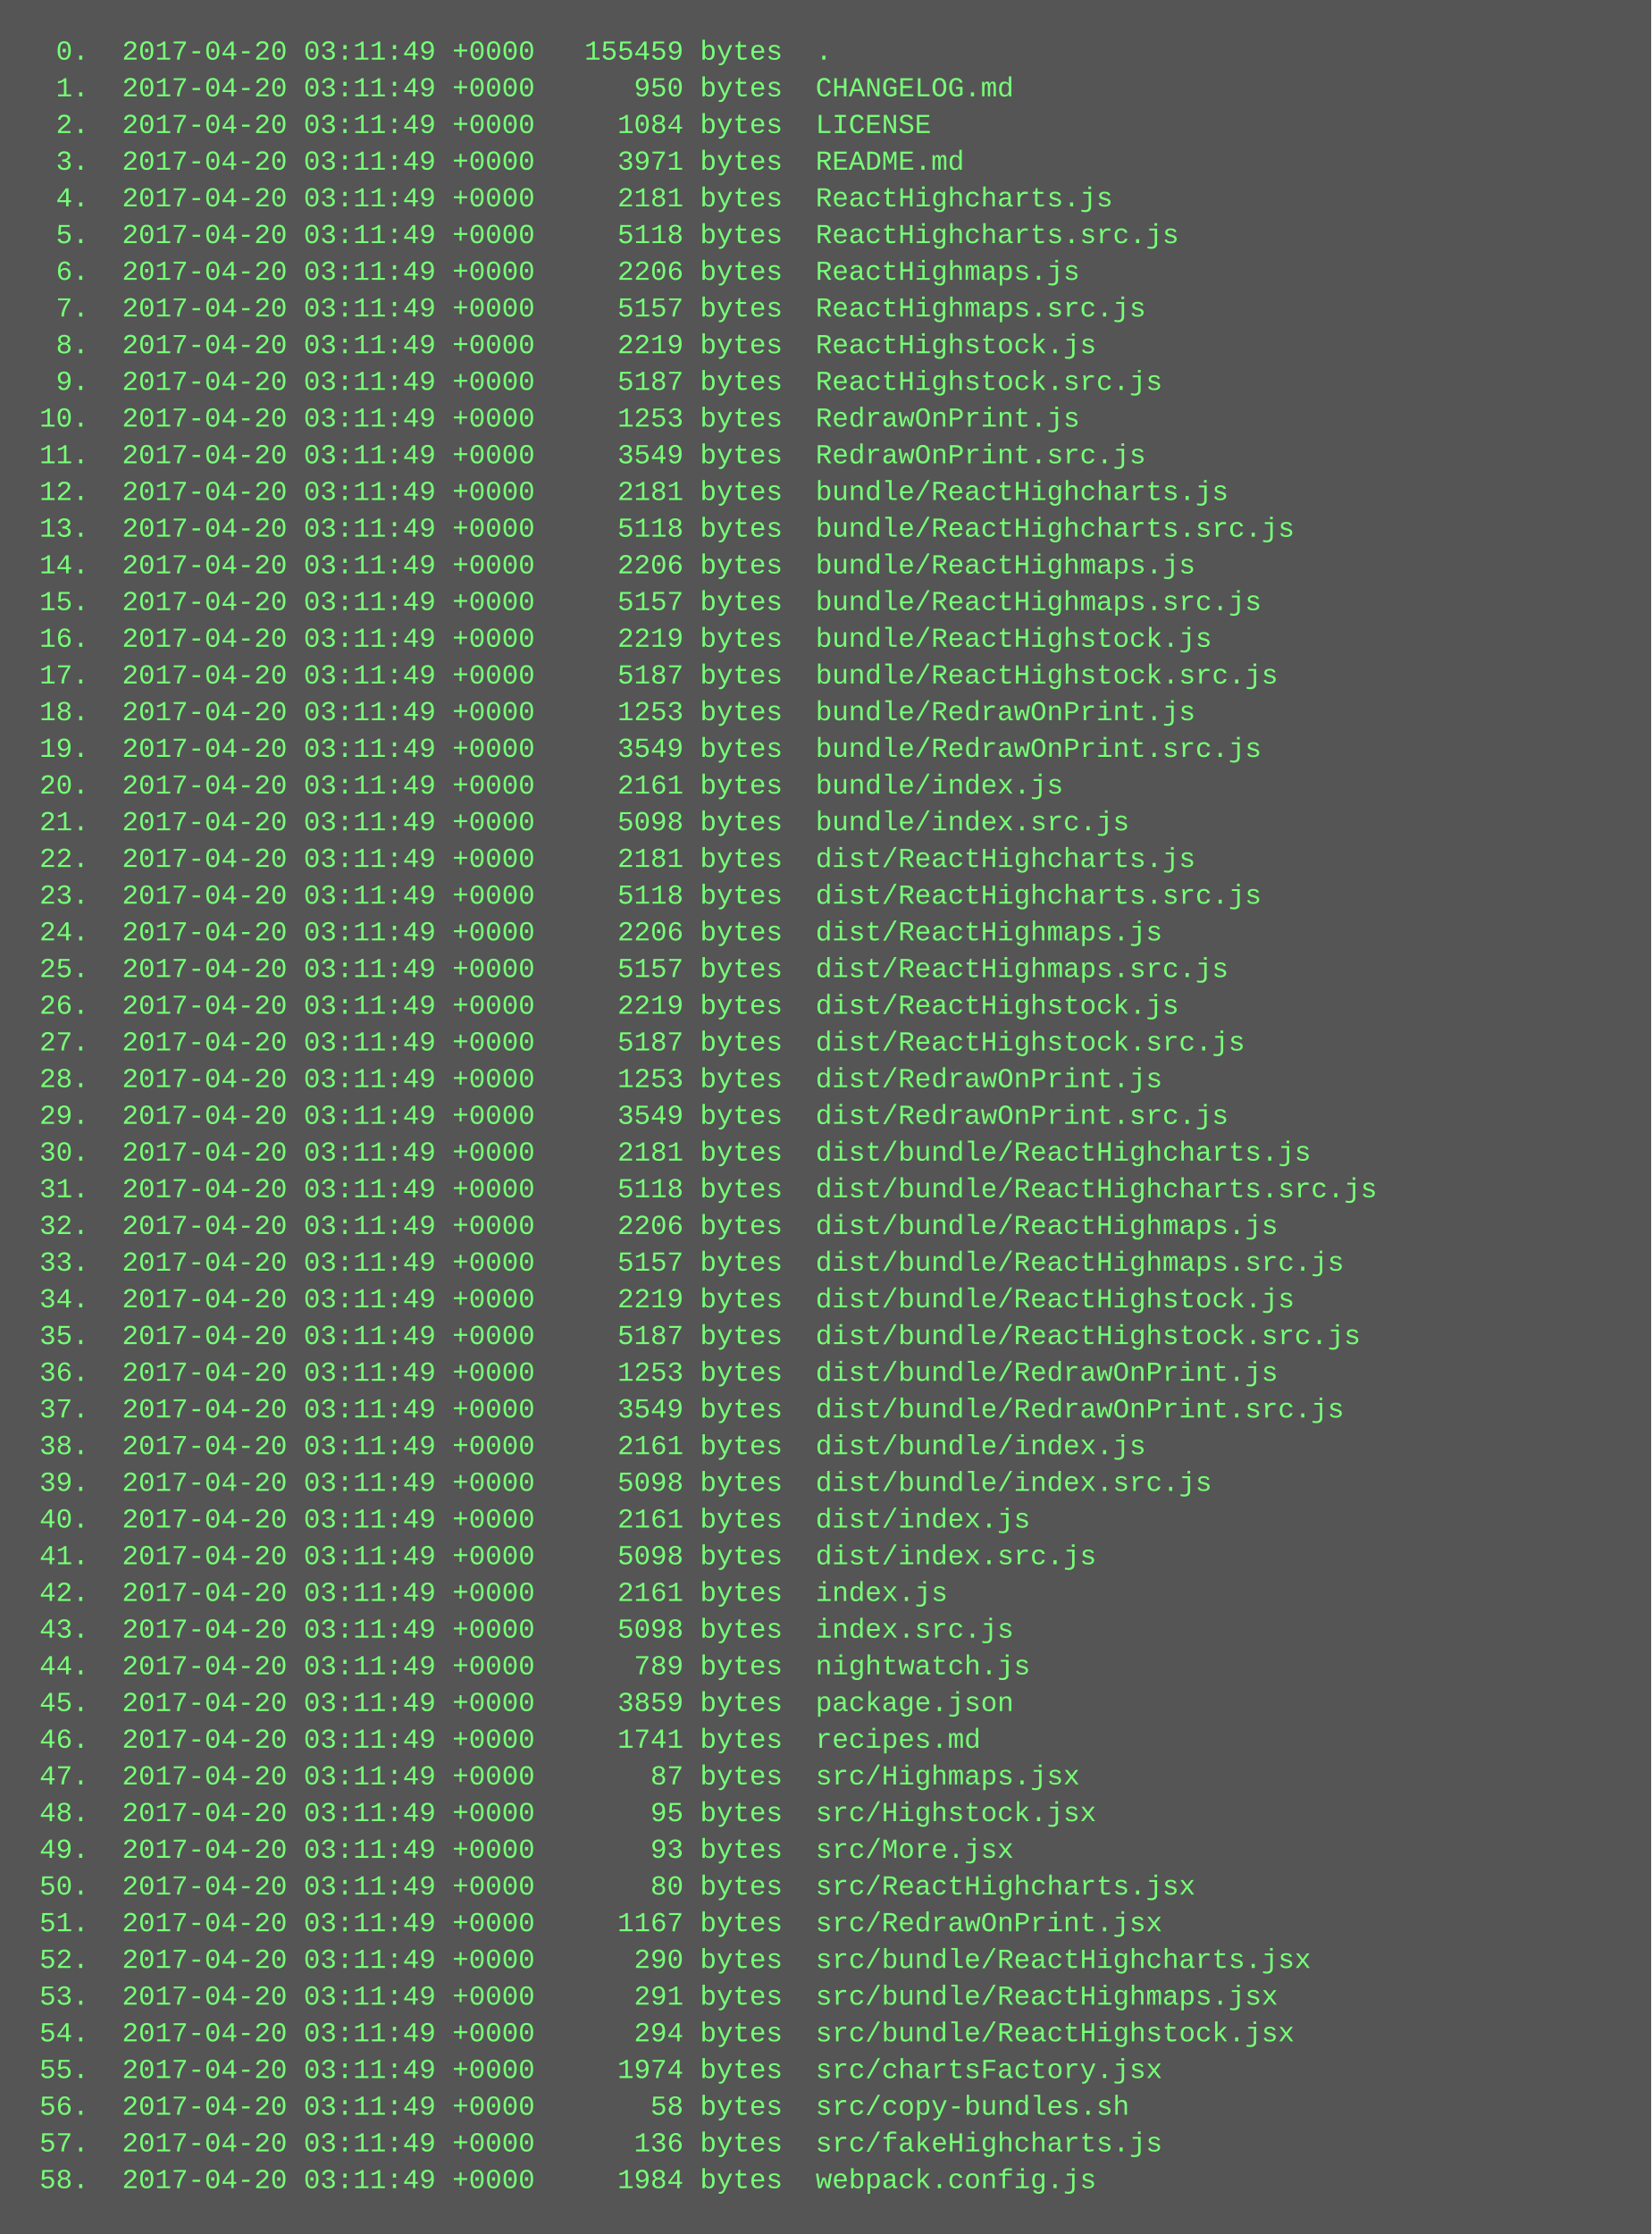
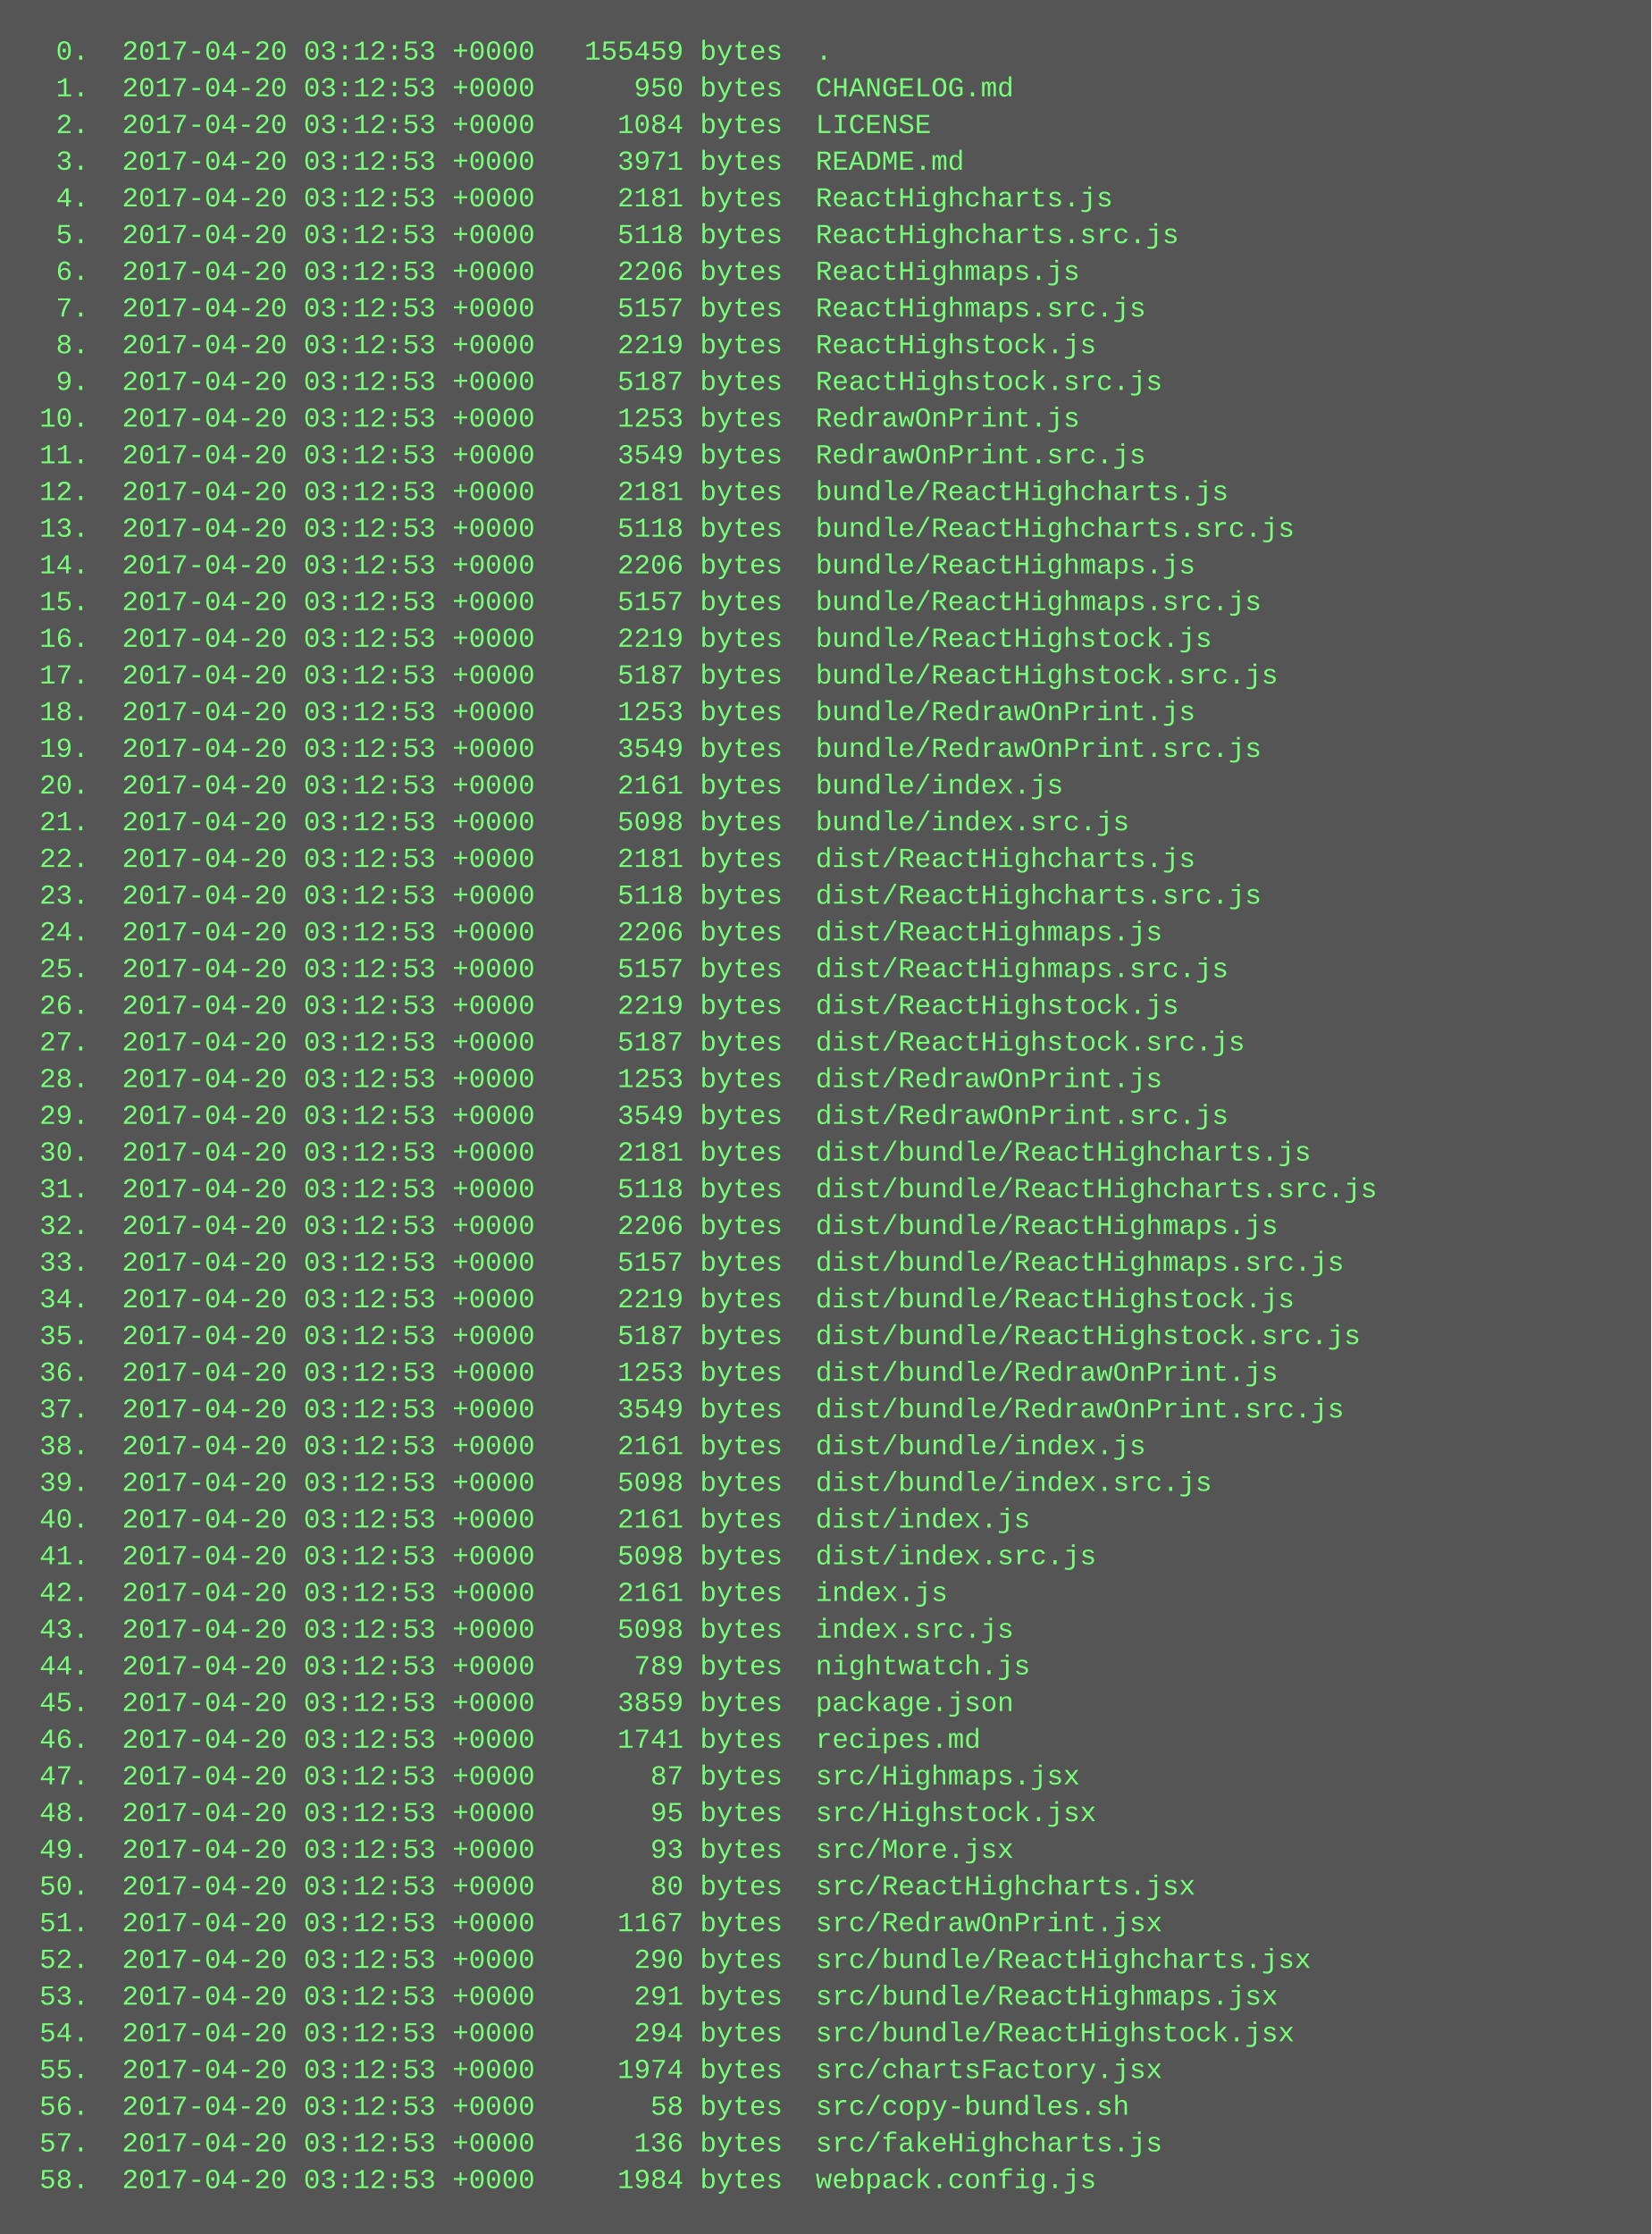
<svg xmlns="http://www.w3.org/2000/svg" height="974" width="720">
  <rect height="974" fill="#555" width="720" />
  <text fill="#7f7" font-family="Courier New" font-size="12" xml:space="preserve">
-     <tspan x="10" y="26">  0.  2017-04-20 03:11:49 +0000   155459 bytes  .</tspan>
-     <tspan x="10" y="42">  1.  2017-04-20 03:11:49 +0000      950 bytes  CHANGELOG.md</tspan>
-     <tspan x="10" y="58">  2.  2017-04-20 03:11:49 +0000     1084 bytes  LICENSE</tspan>
-     <tspan x="10" y="74">  3.  2017-04-20 03:11:49 +0000     3971 bytes  README.md</tspan>
-     <tspan x="10" y="90">  4.  2017-04-20 03:11:49 +0000     2181 bytes  ReactHighcharts.js</tspan>
-     <tspan x="10" y="106">  5.  2017-04-20 03:11:49 +0000     5118 bytes  ReactHighcharts.src.js</tspan>
-     <tspan x="10" y="122">  6.  2017-04-20 03:11:49 +0000     2206 bytes  ReactHighmaps.js</tspan>
-     <tspan x="10" y="138">  7.  2017-04-20 03:11:49 +0000     5157 bytes  ReactHighmaps.src.js</tspan>
-     <tspan x="10" y="154">  8.  2017-04-20 03:11:49 +0000     2219 bytes  ReactHighstock.js</tspan>
-     <tspan x="10" y="170">  9.  2017-04-20 03:11:49 +0000     5187 bytes  ReactHighstock.src.js</tspan>
-     <tspan x="10" y="186"> 10.  2017-04-20 03:11:49 +0000     1253 bytes  RedrawOnPrint.js</tspan>
-     <tspan x="10" y="202"> 11.  2017-04-20 03:11:49 +0000     3549 bytes  RedrawOnPrint.src.js</tspan>
-     <tspan x="10" y="218"> 12.  2017-04-20 03:11:49 +0000     2181 bytes  bundle/ReactHighcharts.js</tspan>
-     <tspan x="10" y="234"> 13.  2017-04-20 03:11:49 +0000     5118 bytes  bundle/ReactHighcharts.src.js</tspan>
-     <tspan x="10" y="250"> 14.  2017-04-20 03:11:49 +0000     2206 bytes  bundle/ReactHighmaps.js</tspan>
-     <tspan x="10" y="266"> 15.  2017-04-20 03:11:49 +0000     5157 bytes  bundle/ReactHighmaps.src.js</tspan>
-     <tspan x="10" y="282"> 16.  2017-04-20 03:11:49 +0000     2219 bytes  bundle/ReactHighstock.js</tspan>
-     <tspan x="10" y="298"> 17.  2017-04-20 03:11:49 +0000     5187 bytes  bundle/ReactHighstock.src.js</tspan>
-     <tspan x="10" y="314"> 18.  2017-04-20 03:11:49 +0000     1253 bytes  bundle/RedrawOnPrint.js</tspan>
-     <tspan x="10" y="330"> 19.  2017-04-20 03:11:49 +0000     3549 bytes  bundle/RedrawOnPrint.src.js</tspan>
-     <tspan x="10" y="346"> 20.  2017-04-20 03:11:49 +0000     2161 bytes  bundle/index.js</tspan>
-     <tspan x="10" y="362"> 21.  2017-04-20 03:11:49 +0000     5098 bytes  bundle/index.src.js</tspan>
-     <tspan x="10" y="378"> 22.  2017-04-20 03:11:49 +0000     2181 bytes  dist/ReactHighcharts.js</tspan>
-     <tspan x="10" y="394"> 23.  2017-04-20 03:11:49 +0000     5118 bytes  dist/ReactHighcharts.src.js</tspan>
-     <tspan x="10" y="410"> 24.  2017-04-20 03:11:49 +0000     2206 bytes  dist/ReactHighmaps.js</tspan>
-     <tspan x="10" y="426"> 25.  2017-04-20 03:11:49 +0000     5157 bytes  dist/ReactHighmaps.src.js</tspan>
-     <tspan x="10" y="442"> 26.  2017-04-20 03:11:49 +0000     2219 bytes  dist/ReactHighstock.js</tspan>
-     <tspan x="10" y="458"> 27.  2017-04-20 03:11:49 +0000     5187 bytes  dist/ReactHighstock.src.js</tspan>
-     <tspan x="10" y="474"> 28.  2017-04-20 03:11:49 +0000     1253 bytes  dist/RedrawOnPrint.js</tspan>
-     <tspan x="10" y="490"> 29.  2017-04-20 03:11:49 +0000     3549 bytes  dist/RedrawOnPrint.src.js</tspan>
-     <tspan x="10" y="506"> 30.  2017-04-20 03:11:49 +0000     2181 bytes  dist/bundle/ReactHighcharts.js</tspan>
-     <tspan x="10" y="522"> 31.  2017-04-20 03:11:49 +0000     5118 bytes  dist/bundle/ReactHighcharts.src.js</tspan>
-     <tspan x="10" y="538"> 32.  2017-04-20 03:11:49 +0000     2206 bytes  dist/bundle/ReactHighmaps.js</tspan>
-     <tspan x="10" y="554"> 33.  2017-04-20 03:11:49 +0000     5157 bytes  dist/bundle/ReactHighmaps.src.js</tspan>
-     <tspan x="10" y="570"> 34.  2017-04-20 03:11:49 +0000     2219 bytes  dist/bundle/ReactHighstock.js</tspan>
-     <tspan x="10" y="586"> 35.  2017-04-20 03:11:49 +0000     5187 bytes  dist/bundle/ReactHighstock.src.js</tspan>
-     <tspan x="10" y="602"> 36.  2017-04-20 03:11:49 +0000     1253 bytes  dist/bundle/RedrawOnPrint.js</tspan>
-     <tspan x="10" y="618"> 37.  2017-04-20 03:11:49 +0000     3549 bytes  dist/bundle/RedrawOnPrint.src.js</tspan>
-     <tspan x="10" y="634"> 38.  2017-04-20 03:11:49 +0000     2161 bytes  dist/bundle/index.js</tspan>
-     <tspan x="10" y="650"> 39.  2017-04-20 03:11:49 +0000     5098 bytes  dist/bundle/index.src.js</tspan>
-     <tspan x="10" y="666"> 40.  2017-04-20 03:11:49 +0000     2161 bytes  dist/index.js</tspan>
-     <tspan x="10" y="682"> 41.  2017-04-20 03:11:49 +0000     5098 bytes  dist/index.src.js</tspan>
-     <tspan x="10" y="698"> 42.  2017-04-20 03:11:49 +0000     2161 bytes  index.js</tspan>
-     <tspan x="10" y="714"> 43.  2017-04-20 03:11:49 +0000     5098 bytes  index.src.js</tspan>
-     <tspan x="10" y="730"> 44.  2017-04-20 03:11:49 +0000      789 bytes  nightwatch.js</tspan>
-     <tspan x="10" y="746"> 45.  2017-04-20 03:11:49 +0000     3859 bytes  package.json</tspan>
-     <tspan x="10" y="762"> 46.  2017-04-20 03:11:49 +0000     1741 bytes  recipes.md</tspan>
-     <tspan x="10" y="778"> 47.  2017-04-20 03:11:49 +0000       87 bytes  src/Highmaps.jsx</tspan>
-     <tspan x="10" y="794"> 48.  2017-04-20 03:11:49 +0000       95 bytes  src/Highstock.jsx</tspan>
-     <tspan x="10" y="810"> 49.  2017-04-20 03:11:49 +0000       93 bytes  src/More.jsx</tspan>
-     <tspan x="10" y="826"> 50.  2017-04-20 03:11:49 +0000       80 bytes  src/ReactHighcharts.jsx</tspan>
-     <tspan x="10" y="842"> 51.  2017-04-20 03:11:49 +0000     1167 bytes  src/RedrawOnPrint.jsx</tspan>
-     <tspan x="10" y="858"> 52.  2017-04-20 03:11:49 +0000      290 bytes  src/bundle/ReactHighcharts.jsx</tspan>
-     <tspan x="10" y="874"> 53.  2017-04-20 03:11:49 +0000      291 bytes  src/bundle/ReactHighmaps.jsx</tspan>
-     <tspan x="10" y="890"> 54.  2017-04-20 03:11:49 +0000      294 bytes  src/bundle/ReactHighstock.jsx</tspan>
-     <tspan x="10" y="906"> 55.  2017-04-20 03:11:49 +0000     1974 bytes  src/chartsFactory.jsx</tspan>
-     <tspan x="10" y="922"> 56.  2017-04-20 03:11:49 +0000       58 bytes  src/copy-bundles.sh</tspan>
-     <tspan x="10" y="938"> 57.  2017-04-20 03:11:49 +0000      136 bytes  src/fakeHighcharts.js</tspan>
-     <tspan x="10" y="954"> 58.  2017-04-20 03:11:49 +0000     1984 bytes  webpack.config.js</tspan>
+     <tspan x="10" y="26">  0.  2017-04-20 03:12:53 +0000   155459 bytes  .</tspan>
+     <tspan x="10" y="42">  1.  2017-04-20 03:12:53 +0000      950 bytes  CHANGELOG.md</tspan>
+     <tspan x="10" y="58">  2.  2017-04-20 03:12:53 +0000     1084 bytes  LICENSE</tspan>
+     <tspan x="10" y="74">  3.  2017-04-20 03:12:53 +0000     3971 bytes  README.md</tspan>
+     <tspan x="10" y="90">  4.  2017-04-20 03:12:53 +0000     2181 bytes  ReactHighcharts.js</tspan>
+     <tspan x="10" y="106">  5.  2017-04-20 03:12:53 +0000     5118 bytes  ReactHighcharts.src.js</tspan>
+     <tspan x="10" y="122">  6.  2017-04-20 03:12:53 +0000     2206 bytes  ReactHighmaps.js</tspan>
+     <tspan x="10" y="138">  7.  2017-04-20 03:12:53 +0000     5157 bytes  ReactHighmaps.src.js</tspan>
+     <tspan x="10" y="154">  8.  2017-04-20 03:12:53 +0000     2219 bytes  ReactHighstock.js</tspan>
+     <tspan x="10" y="170">  9.  2017-04-20 03:12:53 +0000     5187 bytes  ReactHighstock.src.js</tspan>
+     <tspan x="10" y="186"> 10.  2017-04-20 03:12:53 +0000     1253 bytes  RedrawOnPrint.js</tspan>
+     <tspan x="10" y="202"> 11.  2017-04-20 03:12:53 +0000     3549 bytes  RedrawOnPrint.src.js</tspan>
+     <tspan x="10" y="218"> 12.  2017-04-20 03:12:53 +0000     2181 bytes  bundle/ReactHighcharts.js</tspan>
+     <tspan x="10" y="234"> 13.  2017-04-20 03:12:53 +0000     5118 bytes  bundle/ReactHighcharts.src.js</tspan>
+     <tspan x="10" y="250"> 14.  2017-04-20 03:12:53 +0000     2206 bytes  bundle/ReactHighmaps.js</tspan>
+     <tspan x="10" y="266"> 15.  2017-04-20 03:12:53 +0000     5157 bytes  bundle/ReactHighmaps.src.js</tspan>
+     <tspan x="10" y="282"> 16.  2017-04-20 03:12:53 +0000     2219 bytes  bundle/ReactHighstock.js</tspan>
+     <tspan x="10" y="298"> 17.  2017-04-20 03:12:53 +0000     5187 bytes  bundle/ReactHighstock.src.js</tspan>
+     <tspan x="10" y="314"> 18.  2017-04-20 03:12:53 +0000     1253 bytes  bundle/RedrawOnPrint.js</tspan>
+     <tspan x="10" y="330"> 19.  2017-04-20 03:12:53 +0000     3549 bytes  bundle/RedrawOnPrint.src.js</tspan>
+     <tspan x="10" y="346"> 20.  2017-04-20 03:12:53 +0000     2161 bytes  bundle/index.js</tspan>
+     <tspan x="10" y="362"> 21.  2017-04-20 03:12:53 +0000     5098 bytes  bundle/index.src.js</tspan>
+     <tspan x="10" y="378"> 22.  2017-04-20 03:12:53 +0000     2181 bytes  dist/ReactHighcharts.js</tspan>
+     <tspan x="10" y="394"> 23.  2017-04-20 03:12:53 +0000     5118 bytes  dist/ReactHighcharts.src.js</tspan>
+     <tspan x="10" y="410"> 24.  2017-04-20 03:12:53 +0000     2206 bytes  dist/ReactHighmaps.js</tspan>
+     <tspan x="10" y="426"> 25.  2017-04-20 03:12:53 +0000     5157 bytes  dist/ReactHighmaps.src.js</tspan>
+     <tspan x="10" y="442"> 26.  2017-04-20 03:12:53 +0000     2219 bytes  dist/ReactHighstock.js</tspan>
+     <tspan x="10" y="458"> 27.  2017-04-20 03:12:53 +0000     5187 bytes  dist/ReactHighstock.src.js</tspan>
+     <tspan x="10" y="474"> 28.  2017-04-20 03:12:53 +0000     1253 bytes  dist/RedrawOnPrint.js</tspan>
+     <tspan x="10" y="490"> 29.  2017-04-20 03:12:53 +0000     3549 bytes  dist/RedrawOnPrint.src.js</tspan>
+     <tspan x="10" y="506"> 30.  2017-04-20 03:12:53 +0000     2181 bytes  dist/bundle/ReactHighcharts.js</tspan>
+     <tspan x="10" y="522"> 31.  2017-04-20 03:12:53 +0000     5118 bytes  dist/bundle/ReactHighcharts.src.js</tspan>
+     <tspan x="10" y="538"> 32.  2017-04-20 03:12:53 +0000     2206 bytes  dist/bundle/ReactHighmaps.js</tspan>
+     <tspan x="10" y="554"> 33.  2017-04-20 03:12:53 +0000     5157 bytes  dist/bundle/ReactHighmaps.src.js</tspan>
+     <tspan x="10" y="570"> 34.  2017-04-20 03:12:53 +0000     2219 bytes  dist/bundle/ReactHighstock.js</tspan>
+     <tspan x="10" y="586"> 35.  2017-04-20 03:12:53 +0000     5187 bytes  dist/bundle/ReactHighstock.src.js</tspan>
+     <tspan x="10" y="602"> 36.  2017-04-20 03:12:53 +0000     1253 bytes  dist/bundle/RedrawOnPrint.js</tspan>
+     <tspan x="10" y="618"> 37.  2017-04-20 03:12:53 +0000     3549 bytes  dist/bundle/RedrawOnPrint.src.js</tspan>
+     <tspan x="10" y="634"> 38.  2017-04-20 03:12:53 +0000     2161 bytes  dist/bundle/index.js</tspan>
+     <tspan x="10" y="650"> 39.  2017-04-20 03:12:53 +0000     5098 bytes  dist/bundle/index.src.js</tspan>
+     <tspan x="10" y="666"> 40.  2017-04-20 03:12:53 +0000     2161 bytes  dist/index.js</tspan>
+     <tspan x="10" y="682"> 41.  2017-04-20 03:12:53 +0000     5098 bytes  dist/index.src.js</tspan>
+     <tspan x="10" y="698"> 42.  2017-04-20 03:12:53 +0000     2161 bytes  index.js</tspan>
+     <tspan x="10" y="714"> 43.  2017-04-20 03:12:53 +0000     5098 bytes  index.src.js</tspan>
+     <tspan x="10" y="730"> 44.  2017-04-20 03:12:53 +0000      789 bytes  nightwatch.js</tspan>
+     <tspan x="10" y="746"> 45.  2017-04-20 03:12:53 +0000     3859 bytes  package.json</tspan>
+     <tspan x="10" y="762"> 46.  2017-04-20 03:12:53 +0000     1741 bytes  recipes.md</tspan>
+     <tspan x="10" y="778"> 47.  2017-04-20 03:12:53 +0000       87 bytes  src/Highmaps.jsx</tspan>
+     <tspan x="10" y="794"> 48.  2017-04-20 03:12:53 +0000       95 bytes  src/Highstock.jsx</tspan>
+     <tspan x="10" y="810"> 49.  2017-04-20 03:12:53 +0000       93 bytes  src/More.jsx</tspan>
+     <tspan x="10" y="826"> 50.  2017-04-20 03:12:53 +0000       80 bytes  src/ReactHighcharts.jsx</tspan>
+     <tspan x="10" y="842"> 51.  2017-04-20 03:12:53 +0000     1167 bytes  src/RedrawOnPrint.jsx</tspan>
+     <tspan x="10" y="858"> 52.  2017-04-20 03:12:53 +0000      290 bytes  src/bundle/ReactHighcharts.jsx</tspan>
+     <tspan x="10" y="874"> 53.  2017-04-20 03:12:53 +0000      291 bytes  src/bundle/ReactHighmaps.jsx</tspan>
+     <tspan x="10" y="890"> 54.  2017-04-20 03:12:53 +0000      294 bytes  src/bundle/ReactHighstock.jsx</tspan>
+     <tspan x="10" y="906"> 55.  2017-04-20 03:12:53 +0000     1974 bytes  src/chartsFactory.jsx</tspan>
+     <tspan x="10" y="922"> 56.  2017-04-20 03:12:53 +0000       58 bytes  src/copy-bundles.sh</tspan>
+     <tspan x="10" y="938"> 57.  2017-04-20 03:12:53 +0000      136 bytes  src/fakeHighcharts.js</tspan>
+     <tspan x="10" y="954"> 58.  2017-04-20 03:12:53 +0000     1984 bytes  webpack.config.js</tspan>
  </text>
</svg>
